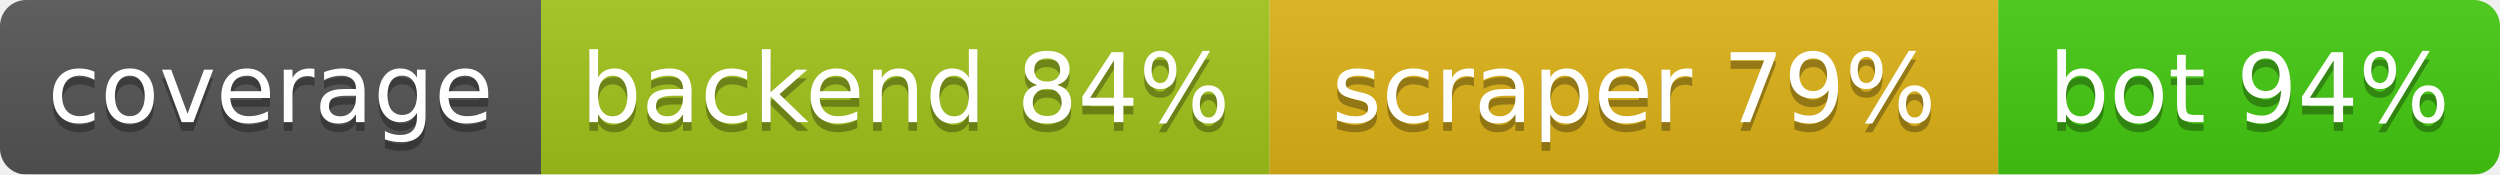
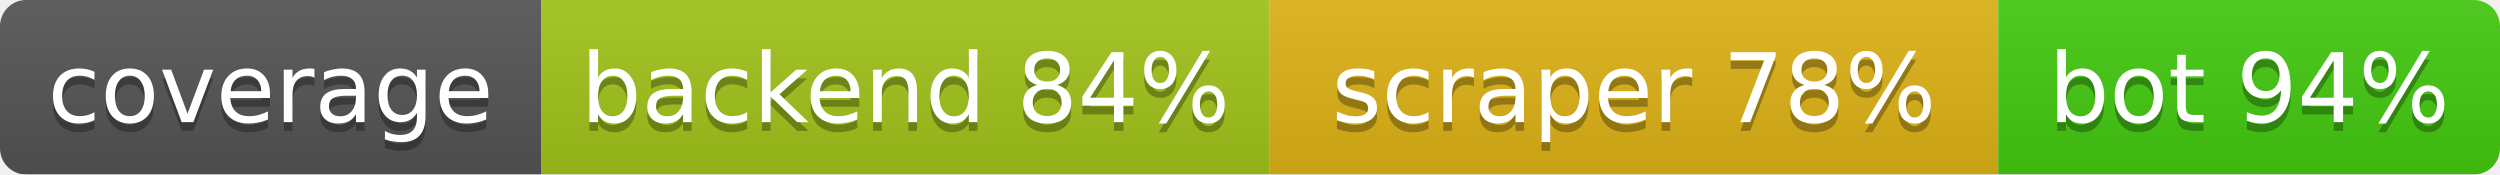
<svg xmlns="http://www.w3.org/2000/svg" width="286.5" height="20">
  <linearGradient id="b" x2="0" y2="100%">
    <stop offset="0" stop-color="#bbb" stop-opacity=".1" />
    <stop offset="1" stop-opacity=".1" />
  </linearGradient>
  <mask id="a">
    <rect width="286.5" height="20" rx="3" fill="#fff" />
  </mask>
  <g mask="url(#a)">
    <rect width="62.0" height="20" fill="#555" />
    <rect x="62.0" width="83.5" height="20" fill="#a3c51c" />
    <rect x="145.5" width="83.5" height="20" fill="#dfb317" />
    <rect x="229.0" width="57.5" height="20" fill="#4c1" />
    <rect width="286.5" height="20" fill="url(#b)" />
  </g>
  <g fill="#fff" text-anchor="middle" font-family="DejaVu Sans,Verdana,Geneva,sans-serif" font-size="11">
    <text x="31.0" y="15" fill="#010101" fill-opacity=".3">coverage</text>
    <text x="31.0" y="14">coverage</text>
    <text x="103.75" y="15" fill="#010101" fill-opacity=".3">backend 84%</text>
    <text x="103.75" y="14">backend 84%</text>
-     <text x="187.25" y="15" fill="#010101" fill-opacity=".3">scraper 79%</text>
-     <text x="187.25" y="14">scraper 79%</text>
+     <text x="187.25" y="15" fill="#010101" fill-opacity=".3">scraper 78%</text>
+     <text x="187.25" y="14">scraper 78%</text>
    <text x="257.75" y="15" fill="#010101" fill-opacity=".3">bot 94%</text>
    <text x="257.75" y="14">bot 94%</text>
  </g>
</svg>
